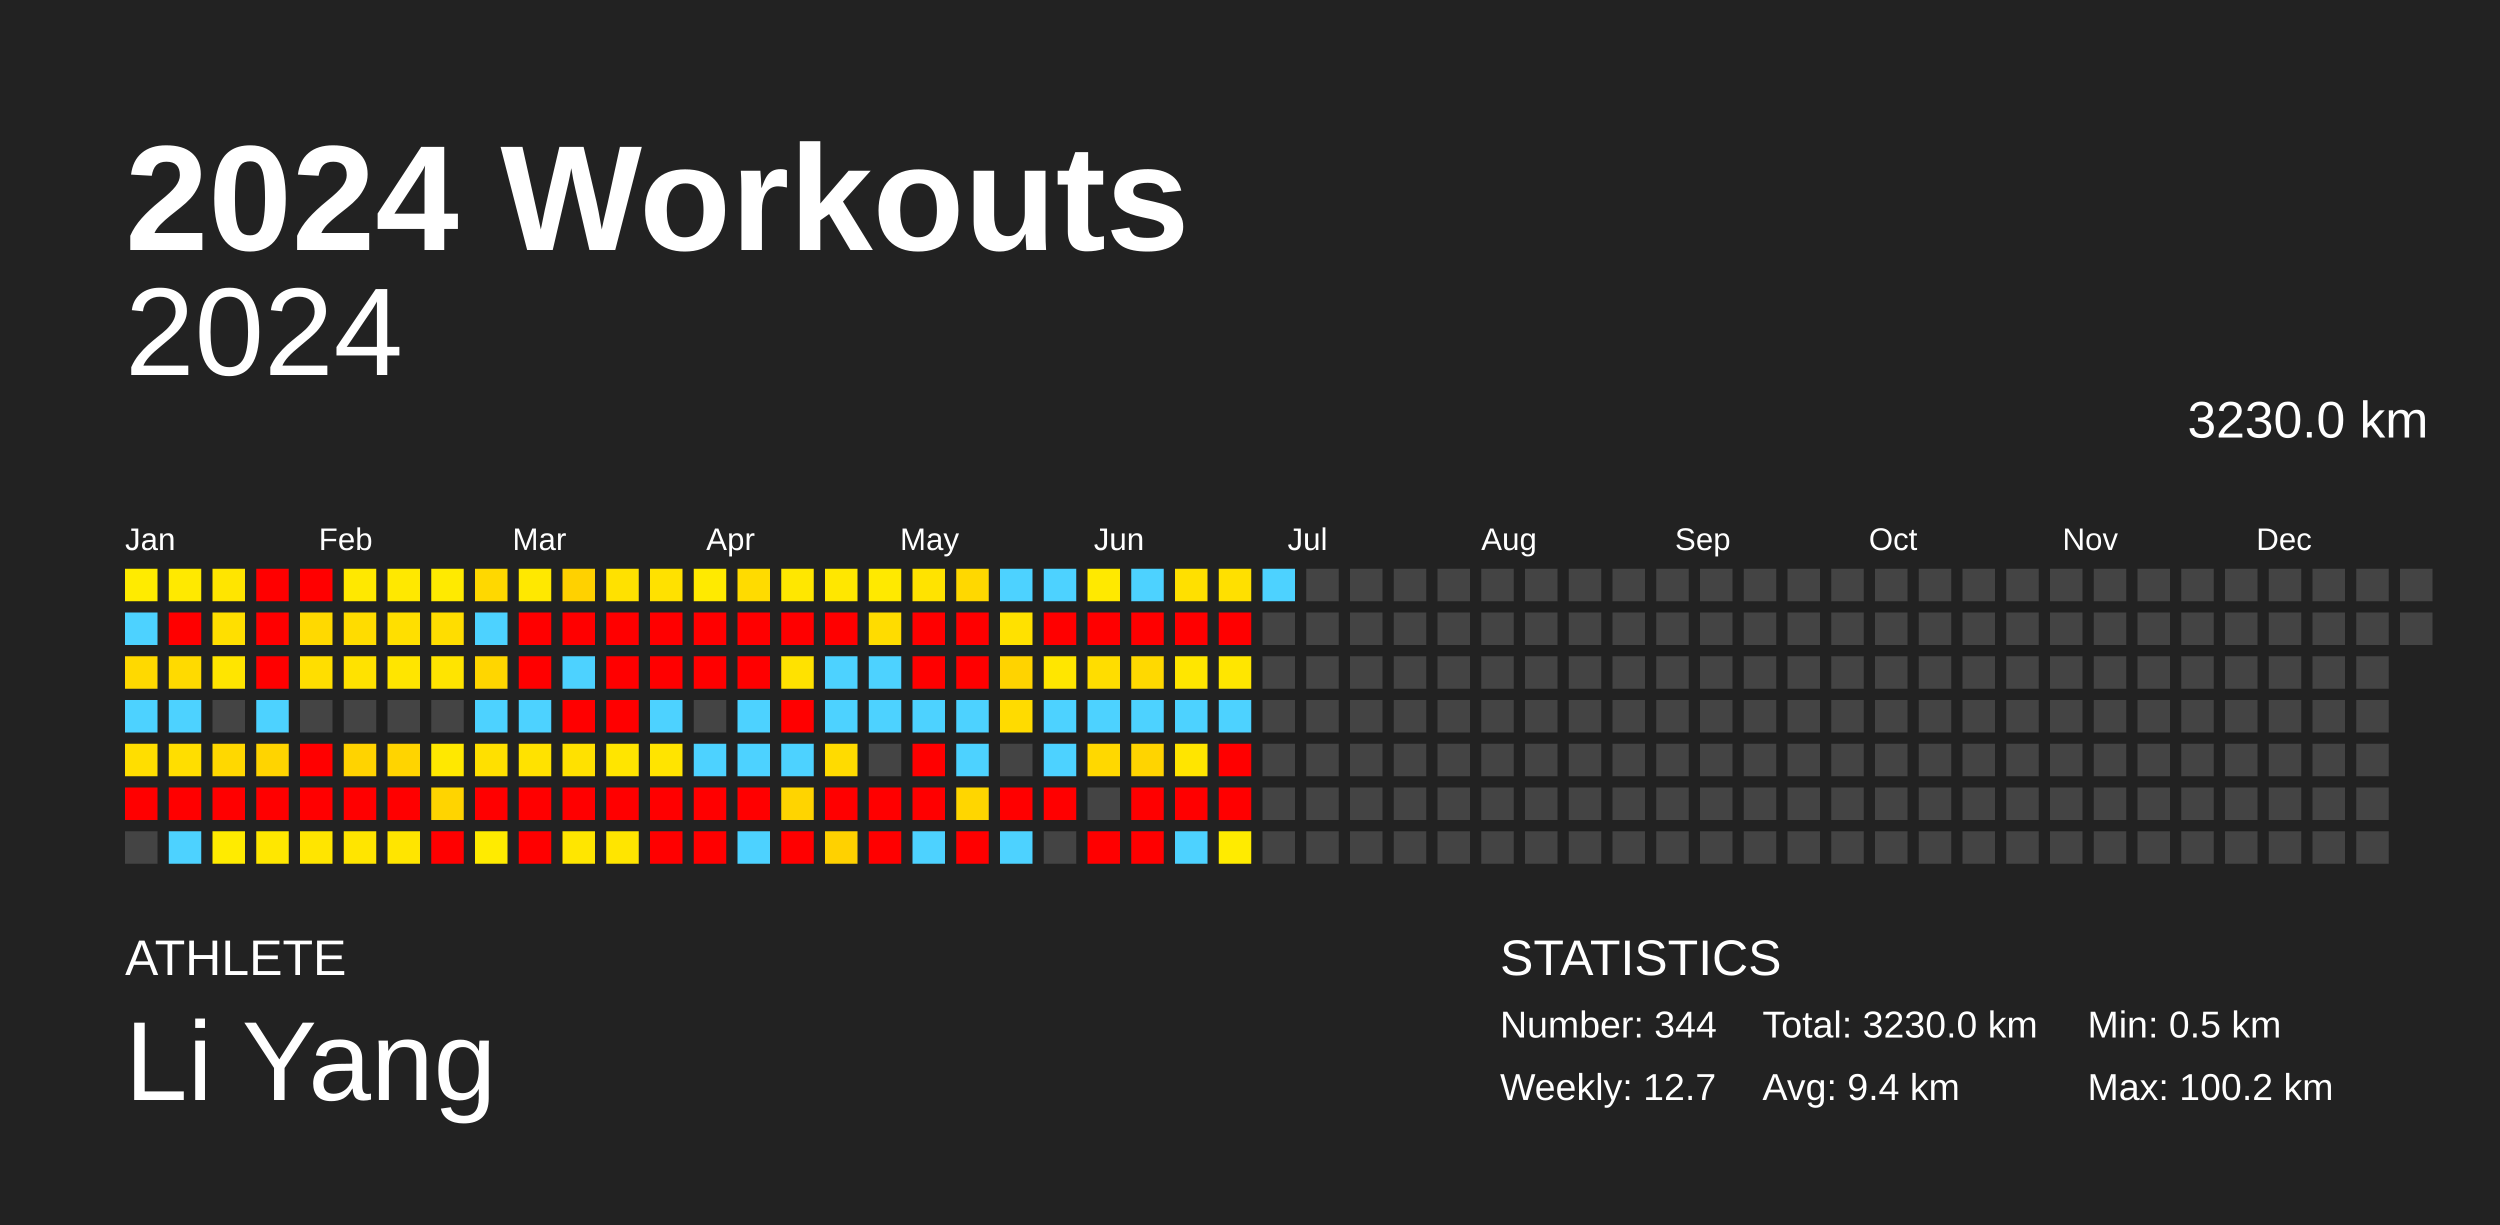
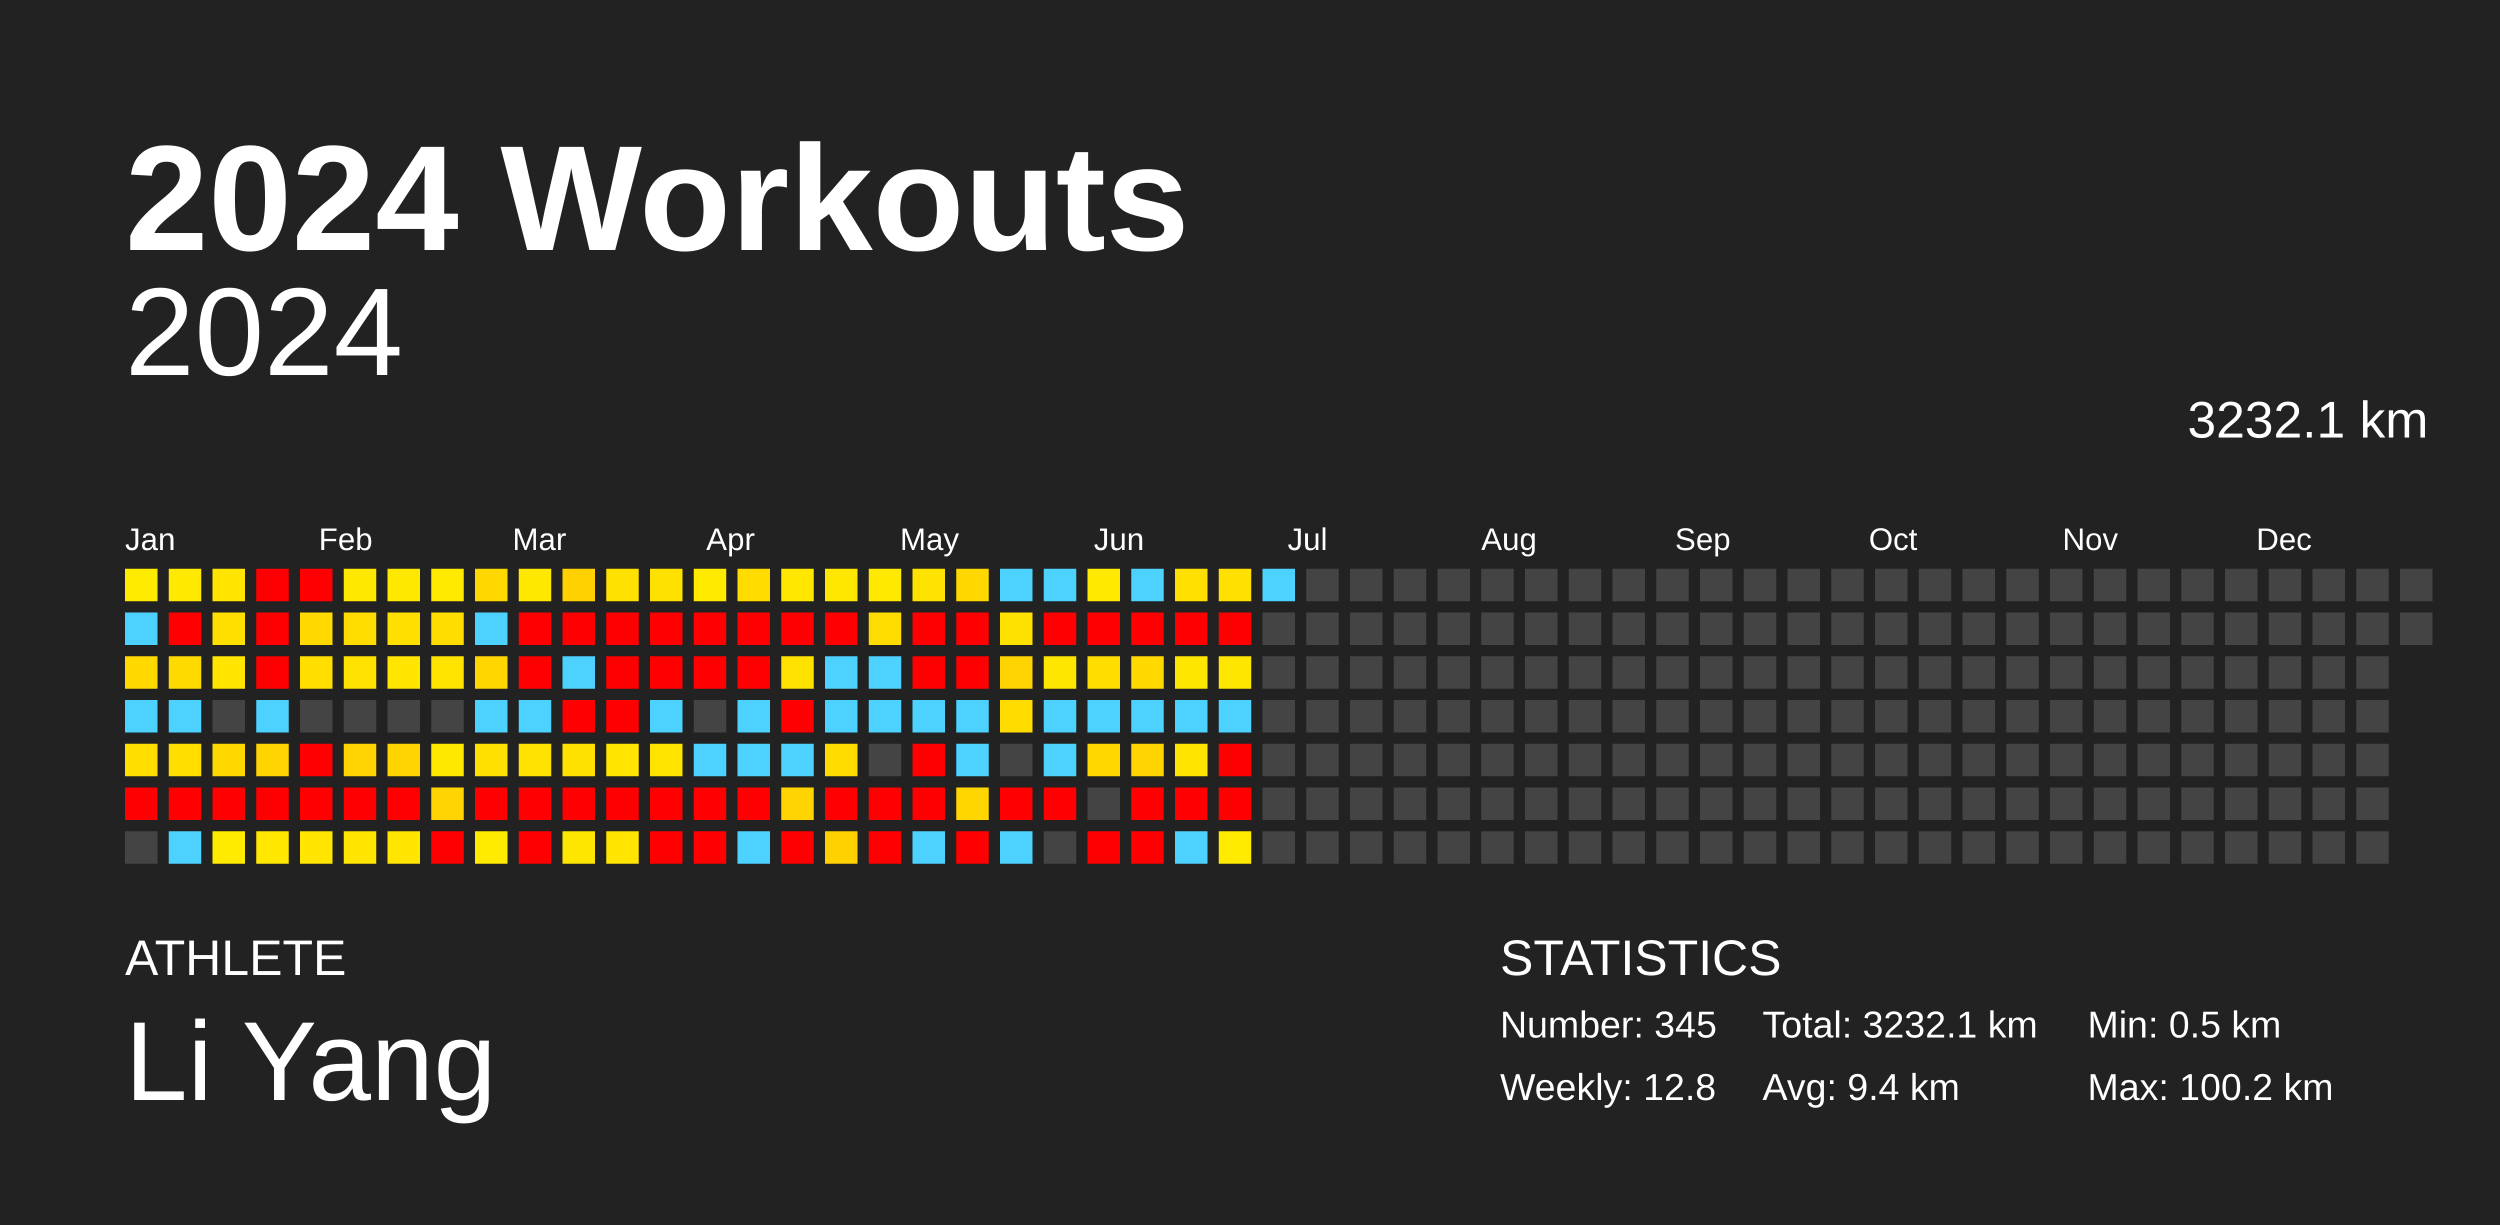
<svg xmlns="http://www.w3.org/2000/svg" baseProfile="full" height="98mm" version="1.1" viewBox="0,0,200,98" width="200mm">
  <defs />
  <rect fill="#222222" height="98" width="200" x="0" y="0" />
  <text fill="#FFFFFF" style="font-size:12px; font-family:Arial; font-weight:bold;" x="10" y="20">2024 Workouts</text>
  <text fill="#FFFFFF" style="font-size:4px; font-family:Arial" x="10" y="78">ATHLETE</text>
  <text fill="#FFFFFF" style="font-size:9px; font-family:Arial" x="10" y="88">Li Yang</text>
  <text fill="#FFFFFF" style="font-size:4px; font-family:Arial" x="120" y="78">STATISTICS</text>
-   <text fill="#FFFFFF" style="font-size:3px; font-family:Arial" x="120" y="83">Number: 344</text>
-   <text fill="#FFFFFF" style="font-size:3px; font-family:Arial" x="120" y="88">Weekly: 12.7</text>
-   <text fill="#FFFFFF" style="font-size:3px; font-family:Arial" x="141" y="83">Total: 3230.0 km</text>
+   <text fill="#FFFFFF" style="font-size:3px; font-family:Arial" x="120" y="83">Number: 345</text>
+   <text fill="#FFFFFF" style="font-size:3px; font-family:Arial" x="120" y="88">Weekly: 12.8</text>
+   <text fill="#FFFFFF" style="font-size:3px; font-family:Arial" x="141" y="83">Total: 3232.1 km</text>
  <text fill="#FFFFFF" style="font-size:3px; font-family:Arial" x="141" y="88">Avg: 9.4 km</text>
  <text fill="#FFFFFF" style="font-size:3px; font-family:Arial" x="167" y="83">Min: 0.5 km</text>
  <text fill="#FFFFFF" style="font-size:3px; font-family:Arial" x="167" y="88">Max: 100.2 km</text>
  <text alignment-baseline="hanging" fill="#FFFFFF" style="font-size:10.0px; font-family:Arial;" x="10" y="30">2024</text>
-   <text alignment-baseline="hanging" fill="#FFFFFF" style="font-size:4.125px; font-family:Arial;" x="175" y="35">3230.0 km</text>
+   <text alignment-baseline="hanging" fill="#FFFFFF" style="font-size:4.125px; font-family:Arial;" x="175" y="35">3232.1 km</text>
  <text fill="#FFFFFF" style="font-size:2.5px; font-family:Arial" x="10.0" y="44">Jan</text>
  <text fill="#FFFFFF" style="font-size:2.5px; font-family:Arial" x="25.5" y="44">Feb</text>
  <text fill="#FFFFFF" style="font-size:2.5px; font-family:Arial" x="41.0" y="44">Mar</text>
  <text fill="#FFFFFF" style="font-size:2.5px; font-family:Arial" x="56.5" y="44">Apr</text>
  <text fill="#FFFFFF" style="font-size:2.5px; font-family:Arial" x="72.0" y="44">May</text>
  <text fill="#FFFFFF" style="font-size:2.5px; font-family:Arial" x="87.5" y="44">Jun</text>
  <text fill="#FFFFFF" style="font-size:2.5px; font-family:Arial" x="103.0" y="44">Jul</text>
  <text fill="#FFFFFF" style="font-size:2.5px; font-family:Arial" x="118.5" y="44">Aug</text>
  <text fill="#FFFFFF" style="font-size:2.5px; font-family:Arial" x="134.0" y="44">Sep</text>
  <text fill="#FFFFFF" style="font-size:2.5px; font-family:Arial" x="149.5" y="44">Oct</text>
  <text fill="#FFFFFF" style="font-size:2.5px; font-family:Arial" x="165.0" y="44">Nov</text>
  <text fill="#FFFFFF" style="font-size:2.5px; font-family:Arial" x="180.5" y="44">Dec</text>
  <rect fill="#ffeb00" height="2.6" width="2.6" x="10.0" y="45.5" />
  <rect fill="#4dd2ff" height="2.6" width="2.6" x="10.0" y="49.0" />
  <rect fill="#ffd900" height="2.6" width="2.6" x="10.0" y="52.5" />
  <rect fill="#4dd2ff" height="2.6" width="2.6" x="10.0" y="56.0" />
  <rect fill="#ffde00" height="2.6" width="2.6" x="10.0" y="59.5" />
  <rect fill="red" height="2.6" width="2.6" x="10.0" y="63.0" />
  <rect fill="#444444" height="2.6" width="2.6" x="10.0" y="66.5" />
  <rect fill="#ffe900" height="2.6" width="2.6" x="13.5" y="45.5" />
  <rect fill="red" height="2.6" width="2.6" x="13.5" y="49.0" />
  <rect fill="#ffda00" height="2.6" width="2.6" x="13.5" y="52.5" />
  <rect fill="#4dd2ff" height="2.6" width="2.6" x="13.5" y="56.0" />
  <rect fill="#ffde00" height="2.6" width="2.6" x="13.5" y="59.5" />
  <rect fill="red" height="2.6" width="2.6" x="13.5" y="63.0" />
  <rect fill="#4dd2ff" height="2.6" width="2.6" x="13.5" y="66.5" />
  <rect fill="#ffe500" height="2.6" width="2.6" x="17.0" y="45.5" />
  <rect fill="#ffdf00" height="2.6" width="2.6" x="17.0" y="49.0" />
  <rect fill="#ffe500" height="2.6" width="2.6" x="17.0" y="52.5" />
  <rect fill="#444444" height="2.6" width="2.6" x="17.0" y="56.0" />
  <rect fill="#ffd800" height="2.6" width="2.6" x="17.0" y="59.5" />
  <rect fill="red" height="2.6" width="2.6" x="17.0" y="63.0" />
  <rect fill="#ffeb00" height="2.6" width="2.6" x="17.0" y="66.5" />
  <rect fill="red" height="2.6" width="2.6" x="20.5" y="45.5" />
  <rect fill="red" height="2.6" width="2.6" x="20.5" y="49.0" />
  <rect fill="red" height="2.6" width="2.6" x="20.5" y="52.5" />
  <rect fill="#4dd2ff" height="2.6" width="2.6" x="20.5" y="56.0" />
  <rect fill="#ffd400" height="2.6" width="2.6" x="20.5" y="59.5" />
  <rect fill="red" height="2.6" width="2.6" x="20.5" y="63.0" />
  <rect fill="#ffe700" height="2.6" width="2.6" x="20.5" y="66.5" />
  <rect fill="red" height="2.6" width="2.6" x="24.0" y="45.5" />
  <rect fill="#ffd900" height="2.6" width="2.6" x="24.0" y="49.0" />
  <rect fill="#ffde00" height="2.6" width="2.6" x="24.0" y="52.5" />
  <rect fill="#444444" height="2.6" width="2.6" x="24.0" y="56.0" />
  <rect fill="red" height="2.6" width="2.6" x="24.0" y="59.5" />
  <rect fill="red" height="2.6" width="2.6" x="24.0" y="63.0" />
  <rect fill="#ffe500" height="2.6" width="2.6" x="24.0" y="66.5" />
  <rect fill="#ffe800" height="2.6" width="2.6" x="27.5" y="45.5" />
  <rect fill="#ffdc00" height="2.6" width="2.6" x="27.5" y="49.0" />
  <rect fill="#ffe200" height="2.6" width="2.6" x="27.5" y="52.5" />
  <rect fill="#444444" height="2.6" width="2.6" x="27.5" y="56.0" />
  <rect fill="#ffd300" height="2.6" width="2.6" x="27.5" y="59.5" />
  <rect fill="red" height="2.6" width="2.6" x="27.5" y="63.0" />
  <rect fill="#ffe500" height="2.6" width="2.6" x="27.5" y="66.5" />
  <rect fill="#ffe800" height="2.6" width="2.6" x="31.0" y="45.5" />
  <rect fill="#ffdf00" height="2.6" width="2.6" x="31.0" y="49.0" />
  <rect fill="#ffe500" height="2.6" width="2.6" x="31.0" y="52.5" />
  <rect fill="#444444" height="2.6" width="2.6" x="31.0" y="56.0" />
  <rect fill="#ffd400" height="2.6" width="2.6" x="31.0" y="59.5" />
  <rect fill="red" height="2.6" width="2.6" x="31.0" y="63.0" />
  <rect fill="#ffe500" height="2.6" width="2.6" x="31.0" y="66.5" />
  <rect fill="#ffea00" height="2.6" width="2.6" x="34.5" y="45.5" />
  <rect fill="#ffdd00" height="2.6" width="2.6" x="34.5" y="49.0" />
  <rect fill="#ffe400" height="2.6" width="2.6" x="34.5" y="52.5" />
  <rect fill="#444444" height="2.6" width="2.6" x="34.5" y="56.0" />
  <rect fill="#ffe800" height="2.6" width="2.6" x="34.5" y="59.5" />
  <rect fill="#ffd400" height="2.6" width="2.6" x="34.5" y="63.0" />
  <rect fill="red" height="2.6" width="2.6" x="34.5" y="66.5" />
  <rect fill="#ffd800" height="2.6" width="2.6" x="38.0" y="45.5" />
  <rect fill="#4dd2ff" height="2.6" width="2.6" x="38.0" y="49.0" />
  <rect fill="#ffd600" height="2.6" width="2.6" x="38.0" y="52.5" />
  <rect fill="#4dd2ff" height="2.6" width="2.6" x="38.0" y="56.0" />
  <rect fill="#ffe000" height="2.6" width="2.6" x="38.0" y="59.5" />
  <rect fill="red" height="2.6" width="2.6" x="38.0" y="63.0" />
  <rect fill="#ffeb00" height="2.6" width="2.6" x="38.0" y="66.5" />
  <rect fill="#ffe800" height="2.6" width="2.6" x="41.5" y="45.5" />
  <rect fill="red" height="2.6" width="2.6" x="41.5" y="49.0" />
  <rect fill="red" height="2.6" width="2.6" x="41.5" y="52.5" />
  <rect fill="#4dd2ff" height="2.6" width="2.6" x="41.5" y="56.0" />
  <rect fill="#ffe200" height="2.6" width="2.6" x="41.5" y="59.5" />
  <rect fill="red" height="2.6" width="2.6" x="41.5" y="63.0" />
  <rect fill="red" height="2.6" width="2.6" x="41.5" y="66.5" />
  <rect fill="#ffd100" height="2.6" width="2.6" x="45.0" y="45.5" />
  <rect fill="red" height="2.6" width="2.6" x="45.0" y="49.0" />
  <rect fill="#4dd2ff" height="2.6" width="2.6" x="45.0" y="52.5" />
  <rect fill="red" height="2.6" width="2.6" x="45.0" y="56.0" />
  <rect fill="#ffe100" height="2.6" width="2.6" x="45.0" y="59.5" />
  <rect fill="red" height="2.6" width="2.6" x="45.0" y="63.0" />
  <rect fill="#ffe600" height="2.6" width="2.6" x="45.0" y="66.5" />
  <rect fill="#ffe100" height="2.6" width="2.6" x="48.5" y="45.5" />
  <rect fill="red" height="2.6" width="2.6" x="48.5" y="49.0" />
  <rect fill="red" height="2.6" width="2.6" x="48.5" y="52.5" />
  <rect fill="red" height="2.6" width="2.6" x="48.5" y="56.0" />
  <rect fill="#ffe500" height="2.6" width="2.6" x="48.5" y="59.5" />
  <rect fill="red" height="2.6" width="2.6" x="48.5" y="63.0" />
  <rect fill="#ffe500" height="2.6" width="2.6" x="48.5" y="66.5" />
  <rect fill="#ffe100" height="2.6" width="2.6" x="52.0" y="45.5" />
  <rect fill="red" height="2.6" width="2.6" x="52.0" y="49.0" />
  <rect fill="red" height="2.6" width="2.6" x="52.0" y="52.5" />
  <rect fill="#4dd2ff" height="2.6" width="2.6" x="52.0" y="56.0" />
  <rect fill="#ffe400" height="2.6" width="2.6" x="52.0" y="59.5" />
  <rect fill="red" height="2.6" width="2.6" x="52.0" y="63.0" />
  <rect fill="red" height="2.6" width="2.6" x="52.0" y="66.5" />
  <rect fill="#ffea00" height="2.6" width="2.6" x="55.5" y="45.5" />
  <rect fill="red" height="2.6" width="2.6" x="55.5" y="49.0" />
  <rect fill="red" height="2.6" width="2.6" x="55.5" y="52.5" />
  <rect fill="#444444" height="2.6" width="2.6" x="55.5" y="56.0" />
  <rect fill="#4dd2ff" height="2.6" width="2.6" x="55.5" y="59.5" />
  <rect fill="red" height="2.6" width="2.6" x="55.5" y="63.0" />
  <rect fill="red" height="2.6" width="2.6" x="55.5" y="66.5" />
  <rect fill="#ffdb00" height="2.6" width="2.6" x="59.0" y="45.5" />
  <rect fill="red" height="2.6" width="2.6" x="59.0" y="49.0" />
  <rect fill="red" height="2.6" width="2.6" x="59.0" y="52.5" />
  <rect fill="#4dd2ff" height="2.6" width="2.6" x="59.0" y="56.0" />
  <rect fill="#4dd2ff" height="2.6" width="2.6" x="59.0" y="59.5" />
  <rect fill="red" height="2.6" width="2.6" x="59.0" y="63.0" />
  <rect fill="#4dd2ff" height="2.6" width="2.6" x="59.0" y="66.5" />
  <rect fill="#ffe700" height="2.6" width="2.6" x="62.5" y="45.5" />
  <rect fill="red" height="2.6" width="2.6" x="62.5" y="49.0" />
  <rect fill="#ffe200" height="2.6" width="2.6" x="62.5" y="52.5" />
  <rect fill="red" height="2.6" width="2.6" x="62.5" y="56.0" />
  <rect fill="#4dd2ff" height="2.6" width="2.6" x="62.5" y="59.5" />
  <rect fill="#ffd400" height="2.6" width="2.6" x="62.5" y="63.0" />
  <rect fill="red" height="2.6" width="2.6" x="62.5" y="66.5" />
  <rect fill="#ffe700" height="2.6" width="2.6" x="66.0" y="45.5" />
  <rect fill="red" height="2.6" width="2.6" x="66.0" y="49.0" />
  <rect fill="#4dd2ff" height="2.6" width="2.6" x="66.0" y="52.5" />
  <rect fill="#4dd2ff" height="2.6" width="2.6" x="66.0" y="56.0" />
  <rect fill="#ffdb00" height="2.6" width="2.6" x="66.0" y="59.5" />
  <rect fill="red" height="2.6" width="2.6" x="66.0" y="63.0" />
  <rect fill="#ffd100" height="2.6" width="2.6" x="66.0" y="66.5" />
  <rect fill="#ffe900" height="2.6" width="2.6" x="69.5" y="45.5" />
  <rect fill="#ffdc00" height="2.6" width="2.6" x="69.5" y="49.0" />
  <rect fill="#4dd2ff" height="2.6" width="2.6" x="69.5" y="52.5" />
  <rect fill="#4dd2ff" height="2.6" width="2.6" x="69.5" y="56.0" />
  <rect fill="#444444" height="2.6" width="2.6" x="69.5" y="59.5" />
  <rect fill="red" height="2.6" width="2.6" x="69.5" y="63.0" />
  <rect fill="red" height="2.6" width="2.6" x="69.5" y="66.5" />
  <rect fill="#ffe300" height="2.6" width="2.6" x="73.0" y="45.5" />
  <rect fill="red" height="2.6" width="2.6" x="73.0" y="49.0" />
  <rect fill="red" height="2.6" width="2.6" x="73.0" y="52.5" />
  <rect fill="#4dd2ff" height="2.6" width="2.6" x="73.0" y="56.0" />
  <rect fill="red" height="2.6" width="2.6" x="73.0" y="59.5" />
  <rect fill="red" height="2.6" width="2.6" x="73.0" y="63.0" />
  <rect fill="#4dd2ff" height="2.6" width="2.6" x="73.0" y="66.5" />
  <rect fill="#ffd800" height="2.6" width="2.6" x="76.5" y="45.5" />
  <rect fill="red" height="2.6" width="2.6" x="76.5" y="49.0" />
  <rect fill="red" height="2.6" width="2.6" x="76.5" y="52.5" />
  <rect fill="#4dd2ff" height="2.6" width="2.6" x="76.5" y="56.0" />
  <rect fill="#4dd2ff" height="2.6" width="2.6" x="76.5" y="59.5" />
  <rect fill="#ffd600" height="2.6" width="2.6" x="76.5" y="63.0" />
  <rect fill="red" height="2.6" width="2.6" x="76.5" y="66.5" />
  <rect fill="#4dd2ff" height="2.6" width="2.6" x="80.0" y="45.5" />
  <rect fill="#ffe100" height="2.6" width="2.6" x="80.0" y="49.0" />
  <rect fill="#ffd300" height="2.6" width="2.6" x="80.0" y="52.5" />
  <rect fill="#ffdb00" height="2.6" width="2.6" x="80.0" y="56.0" />
  <rect fill="#444444" height="2.6" width="2.6" x="80.0" y="59.5" />
  <rect fill="red" height="2.6" width="2.6" x="80.0" y="63.0" />
  <rect fill="#4dd2ff" height="2.6" width="2.6" x="80.0" y="66.5" />
  <rect fill="#4dd2ff" height="2.6" width="2.6" x="83.5" y="45.5" />
  <rect fill="red" height="2.6" width="2.6" x="83.5" y="49.0" />
  <rect fill="#ffe600" height="2.6" width="2.6" x="83.5" y="52.5" />
  <rect fill="#4dd2ff" height="2.6" width="2.6" x="83.5" y="56.0" />
  <rect fill="#4dd2ff" height="2.6" width="2.6" x="83.5" y="59.5" />
  <rect fill="red" height="2.6" width="2.6" x="83.5" y="63.0" />
  <rect fill="#444444" height="2.6" width="2.6" x="83.5" y="66.5" />
  <rect fill="#ffe900" height="2.6" width="2.6" x="87.0" y="45.5" />
  <rect fill="red" height="2.6" width="2.6" x="87.0" y="49.0" />
  <rect fill="#ffdd00" height="2.6" width="2.6" x="87.0" y="52.5" />
  <rect fill="#4dd2ff" height="2.6" width="2.6" x="87.0" y="56.0" />
  <rect fill="#ffd800" height="2.6" width="2.6" x="87.0" y="59.5" />
  <rect fill="#444444" height="2.6" width="2.6" x="87.0" y="63.0" />
  <rect fill="red" height="2.6" width="2.6" x="87.0" y="66.5" />
  <rect fill="#4dd2ff" height="2.6" width="2.6" x="90.5" y="45.5" />
  <rect fill="red" height="2.6" width="2.6" x="90.5" y="49.0" />
  <rect fill="#ffd900" height="2.6" width="2.6" x="90.5" y="52.5" />
  <rect fill="#4dd2ff" height="2.6" width="2.6" x="90.5" y="56.0" />
  <rect fill="#ffd400" height="2.6" width="2.6" x="90.5" y="59.5" />
  <rect fill="red" height="2.6" width="2.6" x="90.5" y="63.0" />
  <rect fill="red" height="2.6" width="2.6" x="90.5" y="66.5" />
  <rect fill="#ffe000" height="2.6" width="2.6" x="94.0" y="45.5" />
  <rect fill="red" height="2.6" width="2.6" x="94.0" y="49.0" />
  <rect fill="#ffe600" height="2.6" width="2.6" x="94.0" y="52.5" />
  <rect fill="#4dd2ff" height="2.6" width="2.6" x="94.0" y="56.0" />
  <rect fill="#ffe500" height="2.6" width="2.6" x="94.0" y="59.5" />
  <rect fill="red" height="2.6" width="2.6" x="94.0" y="63.0" />
  <rect fill="#4dd2ff" height="2.6" width="2.6" x="94.0" y="66.5" />
  <rect fill="#ffe000" height="2.6" width="2.6" x="97.5" y="45.5" />
  <rect fill="red" height="2.6" width="2.6" x="97.5" y="49.0" />
  <rect fill="#ffe600" height="2.6" width="2.6" x="97.5" y="52.5" />
  <rect fill="#4dd2ff" height="2.6" width="2.6" x="97.5" y="56.0" />
  <rect fill="red" height="2.6" width="2.6" x="97.5" y="59.5" />
  <rect fill="red" height="2.6" width="2.6" x="97.5" y="63.0" />
  <rect fill="#ffeb00" height="2.6" width="2.6" x="97.5" y="66.5" />
  <rect fill="#4dd2ff" height="2.6" width="2.6" x="101.0" y="45.5" />
  <rect fill="#444444" height="2.6" width="2.6" x="101.0" y="49.0" />
  <rect fill="#444444" height="2.6" width="2.6" x="101.0" y="52.5" />
  <rect fill="#444444" height="2.6" width="2.6" x="101.0" y="56.0" />
  <rect fill="#444444" height="2.6" width="2.6" x="101.0" y="59.5" />
  <rect fill="#444444" height="2.6" width="2.6" x="101.0" y="63.0" />
  <rect fill="#444444" height="2.6" width="2.6" x="101.0" y="66.5" />
  <rect fill="#444444" height="2.6" width="2.6" x="104.5" y="45.5" />
  <rect fill="#444444" height="2.6" width="2.6" x="104.5" y="49.0" />
  <rect fill="#444444" height="2.6" width="2.6" x="104.5" y="52.5" />
  <rect fill="#444444" height="2.6" width="2.6" x="104.5" y="56.0" />
  <rect fill="#444444" height="2.6" width="2.6" x="104.5" y="59.5" />
  <rect fill="#444444" height="2.6" width="2.6" x="104.5" y="63.0" />
  <rect fill="#444444" height="2.6" width="2.6" x="104.5" y="66.5" />
  <rect fill="#444444" height="2.6" width="2.6" x="108.0" y="45.5" />
  <rect fill="#444444" height="2.6" width="2.6" x="108.0" y="49.0" />
  <rect fill="#444444" height="2.6" width="2.6" x="108.0" y="52.5" />
  <rect fill="#444444" height="2.6" width="2.6" x="108.0" y="56.0" />
  <rect fill="#444444" height="2.6" width="2.6" x="108.0" y="59.5" />
  <rect fill="#444444" height="2.6" width="2.6" x="108.0" y="63.0" />
  <rect fill="#444444" height="2.6" width="2.6" x="108.0" y="66.5" />
  <rect fill="#444444" height="2.6" width="2.6" x="111.5" y="45.5" />
  <rect fill="#444444" height="2.6" width="2.6" x="111.5" y="49.0" />
  <rect fill="#444444" height="2.6" width="2.6" x="111.5" y="52.5" />
  <rect fill="#444444" height="2.6" width="2.6" x="111.5" y="56.0" />
  <rect fill="#444444" height="2.6" width="2.6" x="111.5" y="59.5" />
  <rect fill="#444444" height="2.6" width="2.6" x="111.5" y="63.0" />
  <rect fill="#444444" height="2.6" width="2.6" x="111.5" y="66.5" />
  <rect fill="#444444" height="2.6" width="2.6" x="115.0" y="45.5" />
  <rect fill="#444444" height="2.6" width="2.6" x="115.0" y="49.0" />
  <rect fill="#444444" height="2.6" width="2.6" x="115.0" y="52.5" />
  <rect fill="#444444" height="2.6" width="2.6" x="115.0" y="56.0" />
  <rect fill="#444444" height="2.6" width="2.6" x="115.0" y="59.5" />
  <rect fill="#444444" height="2.6" width="2.6" x="115.0" y="63.0" />
  <rect fill="#444444" height="2.6" width="2.6" x="115.0" y="66.5" />
  <rect fill="#444444" height="2.6" width="2.6" x="118.5" y="45.5" />
  <rect fill="#444444" height="2.6" width="2.6" x="118.5" y="49.0" />
  <rect fill="#444444" height="2.6" width="2.6" x="118.5" y="52.5" />
  <rect fill="#444444" height="2.6" width="2.6" x="118.5" y="56.0" />
  <rect fill="#444444" height="2.6" width="2.6" x="118.5" y="59.5" />
  <rect fill="#444444" height="2.6" width="2.6" x="118.5" y="63.0" />
  <rect fill="#444444" height="2.6" width="2.6" x="118.5" y="66.5" />
  <rect fill="#444444" height="2.6" width="2.6" x="122.0" y="45.5" />
  <rect fill="#444444" height="2.6" width="2.6" x="122.0" y="49.0" />
  <rect fill="#444444" height="2.6" width="2.6" x="122.0" y="52.5" />
  <rect fill="#444444" height="2.6" width="2.6" x="122.0" y="56.0" />
  <rect fill="#444444" height="2.6" width="2.6" x="122.0" y="59.5" />
  <rect fill="#444444" height="2.6" width="2.6" x="122.0" y="63.0" />
  <rect fill="#444444" height="2.6" width="2.6" x="122.0" y="66.5" />
  <rect fill="#444444" height="2.6" width="2.6" x="125.5" y="45.5" />
  <rect fill="#444444" height="2.6" width="2.6" x="125.5" y="49.0" />
  <rect fill="#444444" height="2.6" width="2.6" x="125.5" y="52.5" />
  <rect fill="#444444" height="2.6" width="2.6" x="125.5" y="56.0" />
  <rect fill="#444444" height="2.6" width="2.6" x="125.5" y="59.5" />
  <rect fill="#444444" height="2.6" width="2.6" x="125.5" y="63.0" />
  <rect fill="#444444" height="2.6" width="2.6" x="125.5" y="66.5" />
  <rect fill="#444444" height="2.6" width="2.6" x="129.0" y="45.5" />
  <rect fill="#444444" height="2.6" width="2.6" x="129.0" y="49.0" />
  <rect fill="#444444" height="2.6" width="2.6" x="129.0" y="52.5" />
  <rect fill="#444444" height="2.6" width="2.6" x="129.0" y="56.0" />
  <rect fill="#444444" height="2.6" width="2.6" x="129.0" y="59.5" />
  <rect fill="#444444" height="2.6" width="2.6" x="129.0" y="63.0" />
  <rect fill="#444444" height="2.6" width="2.6" x="129.0" y="66.5" />
  <rect fill="#444444" height="2.6" width="2.6" x="132.5" y="45.5" />
  <rect fill="#444444" height="2.6" width="2.6" x="132.5" y="49.0" />
  <rect fill="#444444" height="2.6" width="2.6" x="132.5" y="52.5" />
  <rect fill="#444444" height="2.6" width="2.6" x="132.5" y="56.0" />
  <rect fill="#444444" height="2.6" width="2.6" x="132.5" y="59.5" />
  <rect fill="#444444" height="2.6" width="2.6" x="132.5" y="63.0" />
  <rect fill="#444444" height="2.6" width="2.6" x="132.5" y="66.5" />
  <rect fill="#444444" height="2.6" width="2.6" x="136.0" y="45.5" />
  <rect fill="#444444" height="2.6" width="2.6" x="136.0" y="49.0" />
  <rect fill="#444444" height="2.6" width="2.6" x="136.0" y="52.5" />
  <rect fill="#444444" height="2.6" width="2.6" x="136.0" y="56.0" />
  <rect fill="#444444" height="2.6" width="2.6" x="136.0" y="59.5" />
  <rect fill="#444444" height="2.6" width="2.6" x="136.0" y="63.0" />
  <rect fill="#444444" height="2.6" width="2.6" x="136.0" y="66.5" />
  <rect fill="#444444" height="2.6" width="2.6" x="139.5" y="45.5" />
  <rect fill="#444444" height="2.6" width="2.6" x="139.5" y="49.0" />
  <rect fill="#444444" height="2.6" width="2.6" x="139.5" y="52.5" />
  <rect fill="#444444" height="2.6" width="2.6" x="139.5" y="56.0" />
  <rect fill="#444444" height="2.6" width="2.6" x="139.5" y="59.5" />
  <rect fill="#444444" height="2.6" width="2.6" x="139.5" y="63.0" />
  <rect fill="#444444" height="2.6" width="2.6" x="139.5" y="66.5" />
  <rect fill="#444444" height="2.6" width="2.6" x="143.0" y="45.5" />
  <rect fill="#444444" height="2.6" width="2.6" x="143.0" y="49.0" />
  <rect fill="#444444" height="2.6" width="2.6" x="143.0" y="52.5" />
  <rect fill="#444444" height="2.6" width="2.6" x="143.0" y="56.0" />
  <rect fill="#444444" height="2.6" width="2.6" x="143.0" y="59.5" />
  <rect fill="#444444" height="2.6" width="2.6" x="143.0" y="63.0" />
  <rect fill="#444444" height="2.6" width="2.6" x="143.0" y="66.5" />
  <rect fill="#444444" height="2.6" width="2.6" x="146.5" y="45.5" />
  <rect fill="#444444" height="2.6" width="2.6" x="146.5" y="49.0" />
  <rect fill="#444444" height="2.6" width="2.6" x="146.5" y="52.5" />
  <rect fill="#444444" height="2.6" width="2.6" x="146.5" y="56.0" />
  <rect fill="#444444" height="2.6" width="2.6" x="146.5" y="59.5" />
  <rect fill="#444444" height="2.6" width="2.6" x="146.5" y="63.0" />
  <rect fill="#444444" height="2.6" width="2.6" x="146.5" y="66.5" />
  <rect fill="#444444" height="2.6" width="2.6" x="150.0" y="45.5" />
  <rect fill="#444444" height="2.6" width="2.6" x="150.0" y="49.0" />
  <rect fill="#444444" height="2.6" width="2.6" x="150.0" y="52.5" />
  <rect fill="#444444" height="2.6" width="2.6" x="150.0" y="56.0" />
  <rect fill="#444444" height="2.6" width="2.6" x="150.0" y="59.5" />
  <rect fill="#444444" height="2.6" width="2.6" x="150.0" y="63.0" />
  <rect fill="#444444" height="2.6" width="2.6" x="150.0" y="66.5" />
  <rect fill="#444444" height="2.6" width="2.6" x="153.5" y="45.5" />
  <rect fill="#444444" height="2.6" width="2.6" x="153.5" y="49.0" />
  <rect fill="#444444" height="2.6" width="2.6" x="153.5" y="52.5" />
  <rect fill="#444444" height="2.6" width="2.6" x="153.5" y="56.0" />
  <rect fill="#444444" height="2.6" width="2.6" x="153.5" y="59.5" />
  <rect fill="#444444" height="2.6" width="2.6" x="153.5" y="63.0" />
  <rect fill="#444444" height="2.6" width="2.6" x="153.5" y="66.5" />
  <rect fill="#444444" height="2.6" width="2.6" x="157.0" y="45.5" />
  <rect fill="#444444" height="2.6" width="2.6" x="157.0" y="49.0" />
  <rect fill="#444444" height="2.6" width="2.6" x="157.0" y="52.5" />
  <rect fill="#444444" height="2.6" width="2.6" x="157.0" y="56.0" />
  <rect fill="#444444" height="2.6" width="2.6" x="157.0" y="59.5" />
  <rect fill="#444444" height="2.6" width="2.6" x="157.0" y="63.0" />
  <rect fill="#444444" height="2.6" width="2.6" x="157.0" y="66.5" />
  <rect fill="#444444" height="2.6" width="2.6" x="160.5" y="45.5" />
  <rect fill="#444444" height="2.6" width="2.6" x="160.5" y="49.0" />
  <rect fill="#444444" height="2.6" width="2.6" x="160.5" y="52.5" />
  <rect fill="#444444" height="2.6" width="2.6" x="160.5" y="56.0" />
  <rect fill="#444444" height="2.6" width="2.6" x="160.5" y="59.5" />
  <rect fill="#444444" height="2.6" width="2.6" x="160.5" y="63.0" />
  <rect fill="#444444" height="2.6" width="2.6" x="160.5" y="66.5" />
  <rect fill="#444444" height="2.6" width="2.6" x="164.0" y="45.5" />
  <rect fill="#444444" height="2.6" width="2.6" x="164.0" y="49.0" />
  <rect fill="#444444" height="2.6" width="2.6" x="164.0" y="52.5" />
  <rect fill="#444444" height="2.6" width="2.6" x="164.0" y="56.0" />
  <rect fill="#444444" height="2.6" width="2.6" x="164.0" y="59.5" />
  <rect fill="#444444" height="2.6" width="2.6" x="164.0" y="63.0" />
  <rect fill="#444444" height="2.6" width="2.6" x="164.0" y="66.5" />
  <rect fill="#444444" height="2.6" width="2.6" x="167.5" y="45.5" />
  <rect fill="#444444" height="2.6" width="2.6" x="167.5" y="49.0" />
  <rect fill="#444444" height="2.6" width="2.6" x="167.5" y="52.5" />
  <rect fill="#444444" height="2.6" width="2.6" x="167.5" y="56.0" />
  <rect fill="#444444" height="2.6" width="2.6" x="167.5" y="59.5" />
  <rect fill="#444444" height="2.6" width="2.6" x="167.5" y="63.0" />
  <rect fill="#444444" height="2.6" width="2.6" x="167.5" y="66.5" />
  <rect fill="#444444" height="2.6" width="2.6" x="171.0" y="45.5" />
  <rect fill="#444444" height="2.6" width="2.6" x="171.0" y="49.0" />
  <rect fill="#444444" height="2.6" width="2.6" x="171.0" y="52.5" />
  <rect fill="#444444" height="2.6" width="2.6" x="171.0" y="56.0" />
  <rect fill="#444444" height="2.6" width="2.6" x="171.0" y="59.5" />
  <rect fill="#444444" height="2.6" width="2.6" x="171.0" y="63.0" />
  <rect fill="#444444" height="2.6" width="2.6" x="171.0" y="66.5" />
  <rect fill="#444444" height="2.6" width="2.6" x="174.5" y="45.5" />
  <rect fill="#444444" height="2.6" width="2.6" x="174.5" y="49.0" />
  <rect fill="#444444" height="2.6" width="2.6" x="174.5" y="52.5" />
  <rect fill="#444444" height="2.6" width="2.6" x="174.5" y="56.0" />
  <rect fill="#444444" height="2.6" width="2.6" x="174.5" y="59.5" />
  <rect fill="#444444" height="2.6" width="2.6" x="174.5" y="63.0" />
  <rect fill="#444444" height="2.6" width="2.6" x="174.5" y="66.5" />
  <rect fill="#444444" height="2.6" width="2.6" x="178.0" y="45.5" />
  <rect fill="#444444" height="2.6" width="2.6" x="178.0" y="49.0" />
  <rect fill="#444444" height="2.6" width="2.6" x="178.0" y="52.5" />
  <rect fill="#444444" height="2.6" width="2.6" x="178.0" y="56.0" />
  <rect fill="#444444" height="2.6" width="2.6" x="178.0" y="59.5" />
  <rect fill="#444444" height="2.6" width="2.6" x="178.0" y="63.0" />
  <rect fill="#444444" height="2.6" width="2.6" x="178.0" y="66.5" />
  <rect fill="#444444" height="2.6" width="2.6" x="181.5" y="45.5" />
  <rect fill="#444444" height="2.6" width="2.6" x="181.5" y="49.0" />
  <rect fill="#444444" height="2.6" width="2.6" x="181.5" y="52.5" />
  <rect fill="#444444" height="2.6" width="2.6" x="181.5" y="56.0" />
  <rect fill="#444444" height="2.6" width="2.6" x="181.5" y="59.5" />
  <rect fill="#444444" height="2.6" width="2.6" x="181.5" y="63.0" />
  <rect fill="#444444" height="2.6" width="2.6" x="181.5" y="66.5" />
  <rect fill="#444444" height="2.6" width="2.6" x="185.0" y="45.5" />
  <rect fill="#444444" height="2.6" width="2.6" x="185.0" y="49.0" />
  <rect fill="#444444" height="2.6" width="2.6" x="185.0" y="52.5" />
  <rect fill="#444444" height="2.6" width="2.6" x="185.0" y="56.0" />
  <rect fill="#444444" height="2.6" width="2.6" x="185.0" y="59.5" />
  <rect fill="#444444" height="2.6" width="2.6" x="185.0" y="63.0" />
  <rect fill="#444444" height="2.6" width="2.6" x="185.0" y="66.5" />
  <rect fill="#444444" height="2.6" width="2.6" x="188.5" y="45.5" />
  <rect fill="#444444" height="2.6" width="2.6" x="188.5" y="49.0" />
  <rect fill="#444444" height="2.6" width="2.6" x="188.5" y="52.5" />
  <rect fill="#444444" height="2.6" width="2.6" x="188.5" y="56.0" />
  <rect fill="#444444" height="2.6" width="2.6" x="188.5" y="59.5" />
  <rect fill="#444444" height="2.6" width="2.6" x="188.5" y="63.0" />
  <rect fill="#444444" height="2.6" width="2.6" x="188.5" y="66.5" />
  <rect fill="#444444" height="2.6" width="2.6" x="192.0" y="45.5" />
  <rect fill="#444444" height="2.6" width="2.6" x="192.0" y="49.0" />
</svg>
